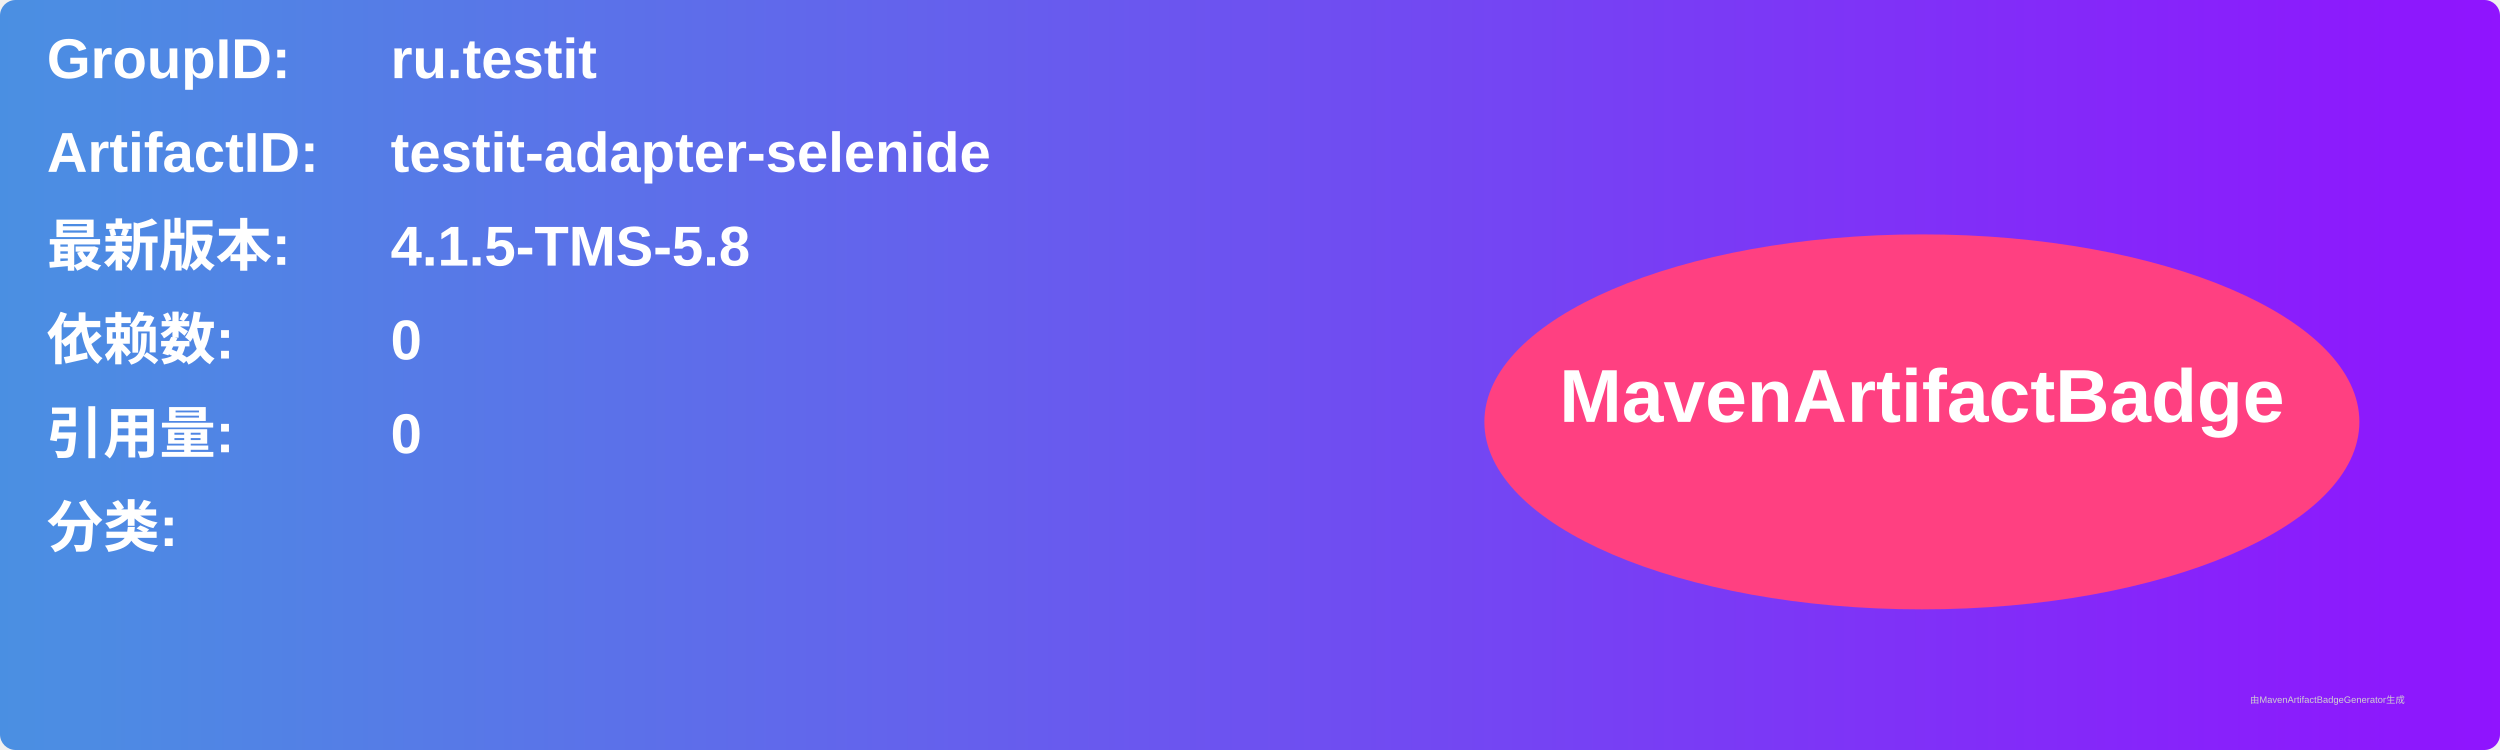
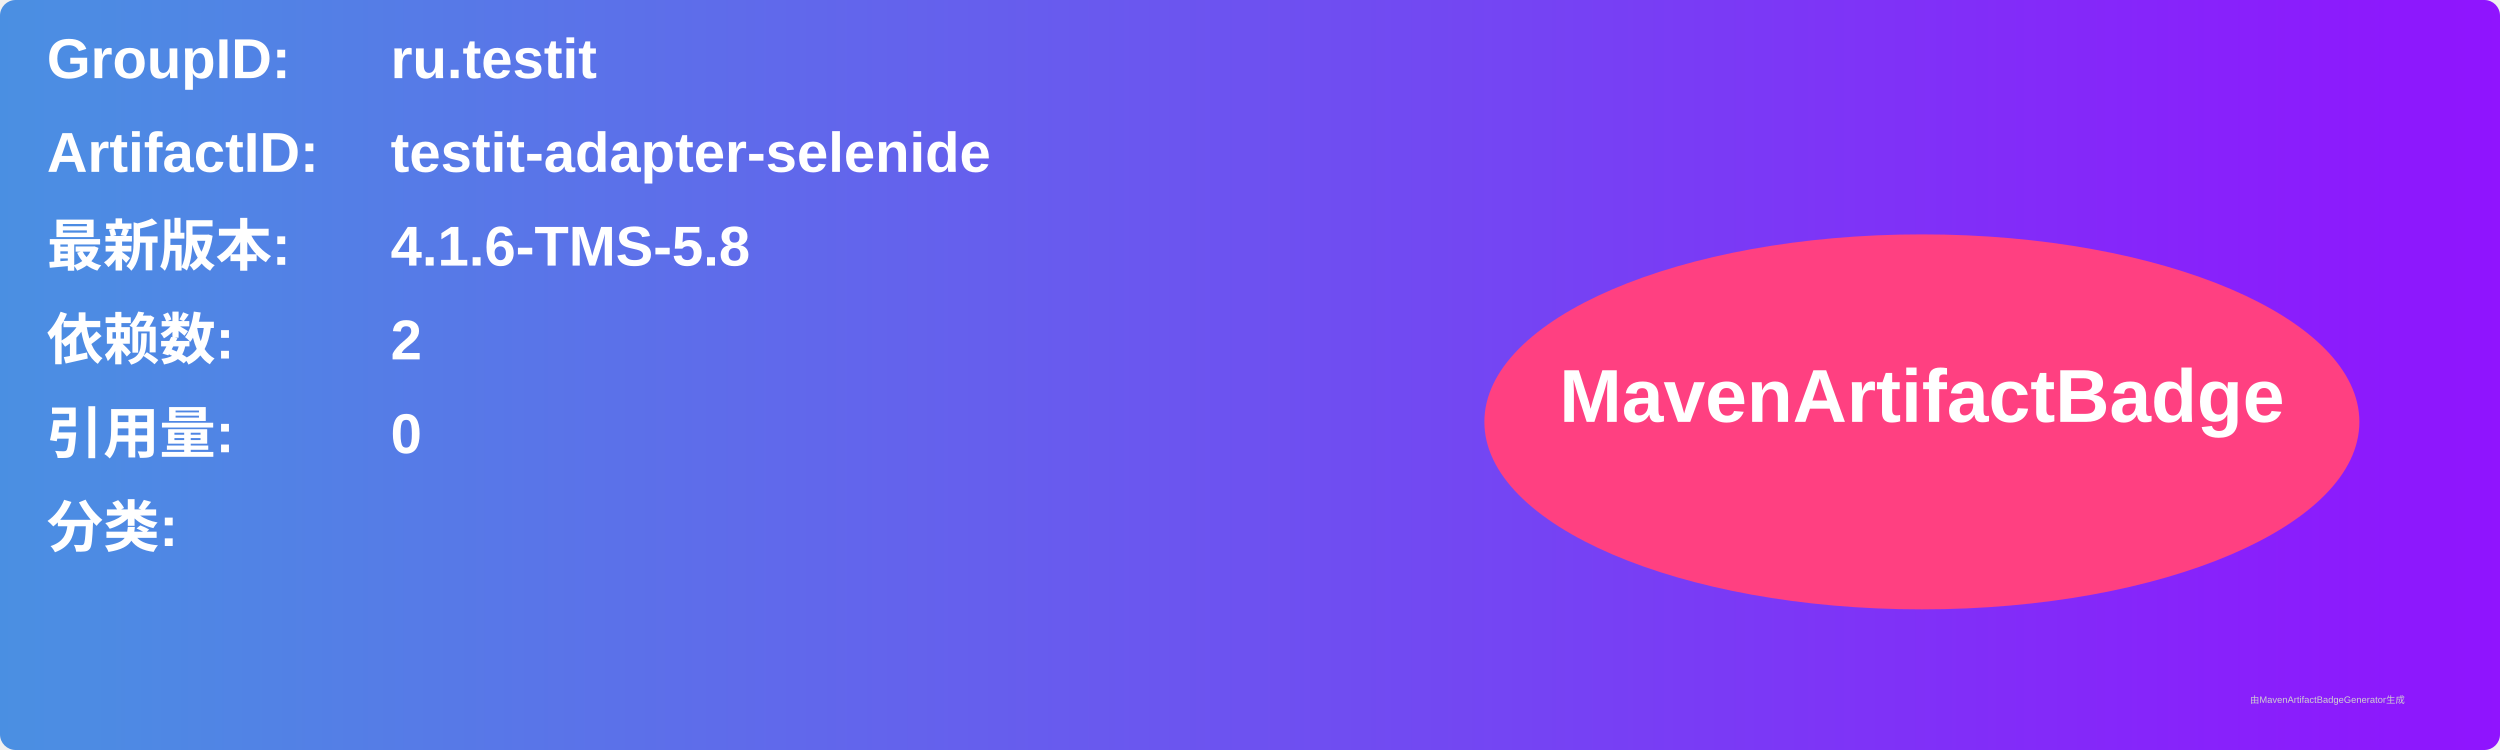
<svg xmlns="http://www.w3.org/2000/svg" width="800" height="240" viewBox="0 0 800 240">
  <linearGradient id="grad" x1="0%" y1="0%" x2="100%" y2="0%">
    <stop offset="0%" stop-color="#4a90e2" />
    <stop offset="100%" stop-color="#9013fe" />
  </linearGradient>
  <rect width="100%" height="100%" rx="5" ry="5" fill="url(#grad)" />
  <g transform="translate(15, 15)">
    <text x="0" y="10" font-family="Arial" font-size="18" fill="white" font-weight="bold" width="260">GroupID:</text>
    <text x="110" y="10" font-family="Arial" font-size="18" fill="white" font-weight="bold" width="460">ru.testit</text>
    <text x="0" y="40" font-family="Arial" font-size="18" fill="white" font-weight="bold" width="260">ArtifactID:</text>
    <text x="110" y="40" font-family="Arial" font-size="18" fill="white" font-weight="bold" width="460">testit-adapter-selenide</text>
    <text x="0" y="70" font-family="Arial" font-size="18" fill="white" font-weight="bold">最新版本:</text>
    <text x="110" y="70" font-family="Arial" font-size="18" fill="white" font-weight="bold">
-       <tspan font-weight="bold">4.1.5-TMS-5.8</tspan>
+       <tspan font-weight="bold">4.1.6-TMS-5.8</tspan>
    </text>
    <text x="0" y="100" font-family="Arial" font-size="18" fill="white" font-weight="bold">依赖数: </text>
    <text x="110" y="100" font-family="Arial" font-size="18" fill="white">
-       <tspan font-weight="bold">0</tspan>
+       <tspan font-weight="bold">2</tspan>
    </text>
    <text x="0" y="130" font-family="Arial" font-size="18" fill="white" font-weight="bold">引用量: </text>
    <text x="110" y="130" font-family="Arial" font-size="18" fill="white">
      <tspan font-weight="bold">0</tspan>
    </text>
    <text x="0" y="160" font-family="Arial" font-size="18" fill="white" font-weight="bold">分类:</text>
    <text x="10" y="190" font-family="Arial" font-size="10" fill="white">
      <tspan font-weight="bold" />
    </text>
    <ellipse cx="600" cy="120" rx="140" ry="60" fill="#ff4081" />
    <text x="600" y="120" text-anchor="middle" font-family="Arial" font-size="24" fill="white" font-weight="bold">MavenArtifactBadge</text>
  </g>
  <text x="720" y="225" font-family="Arial" font-size="3" fill="#d0d0d0">由MavenArtifactBadgeGenerator生成</text>
</svg>
